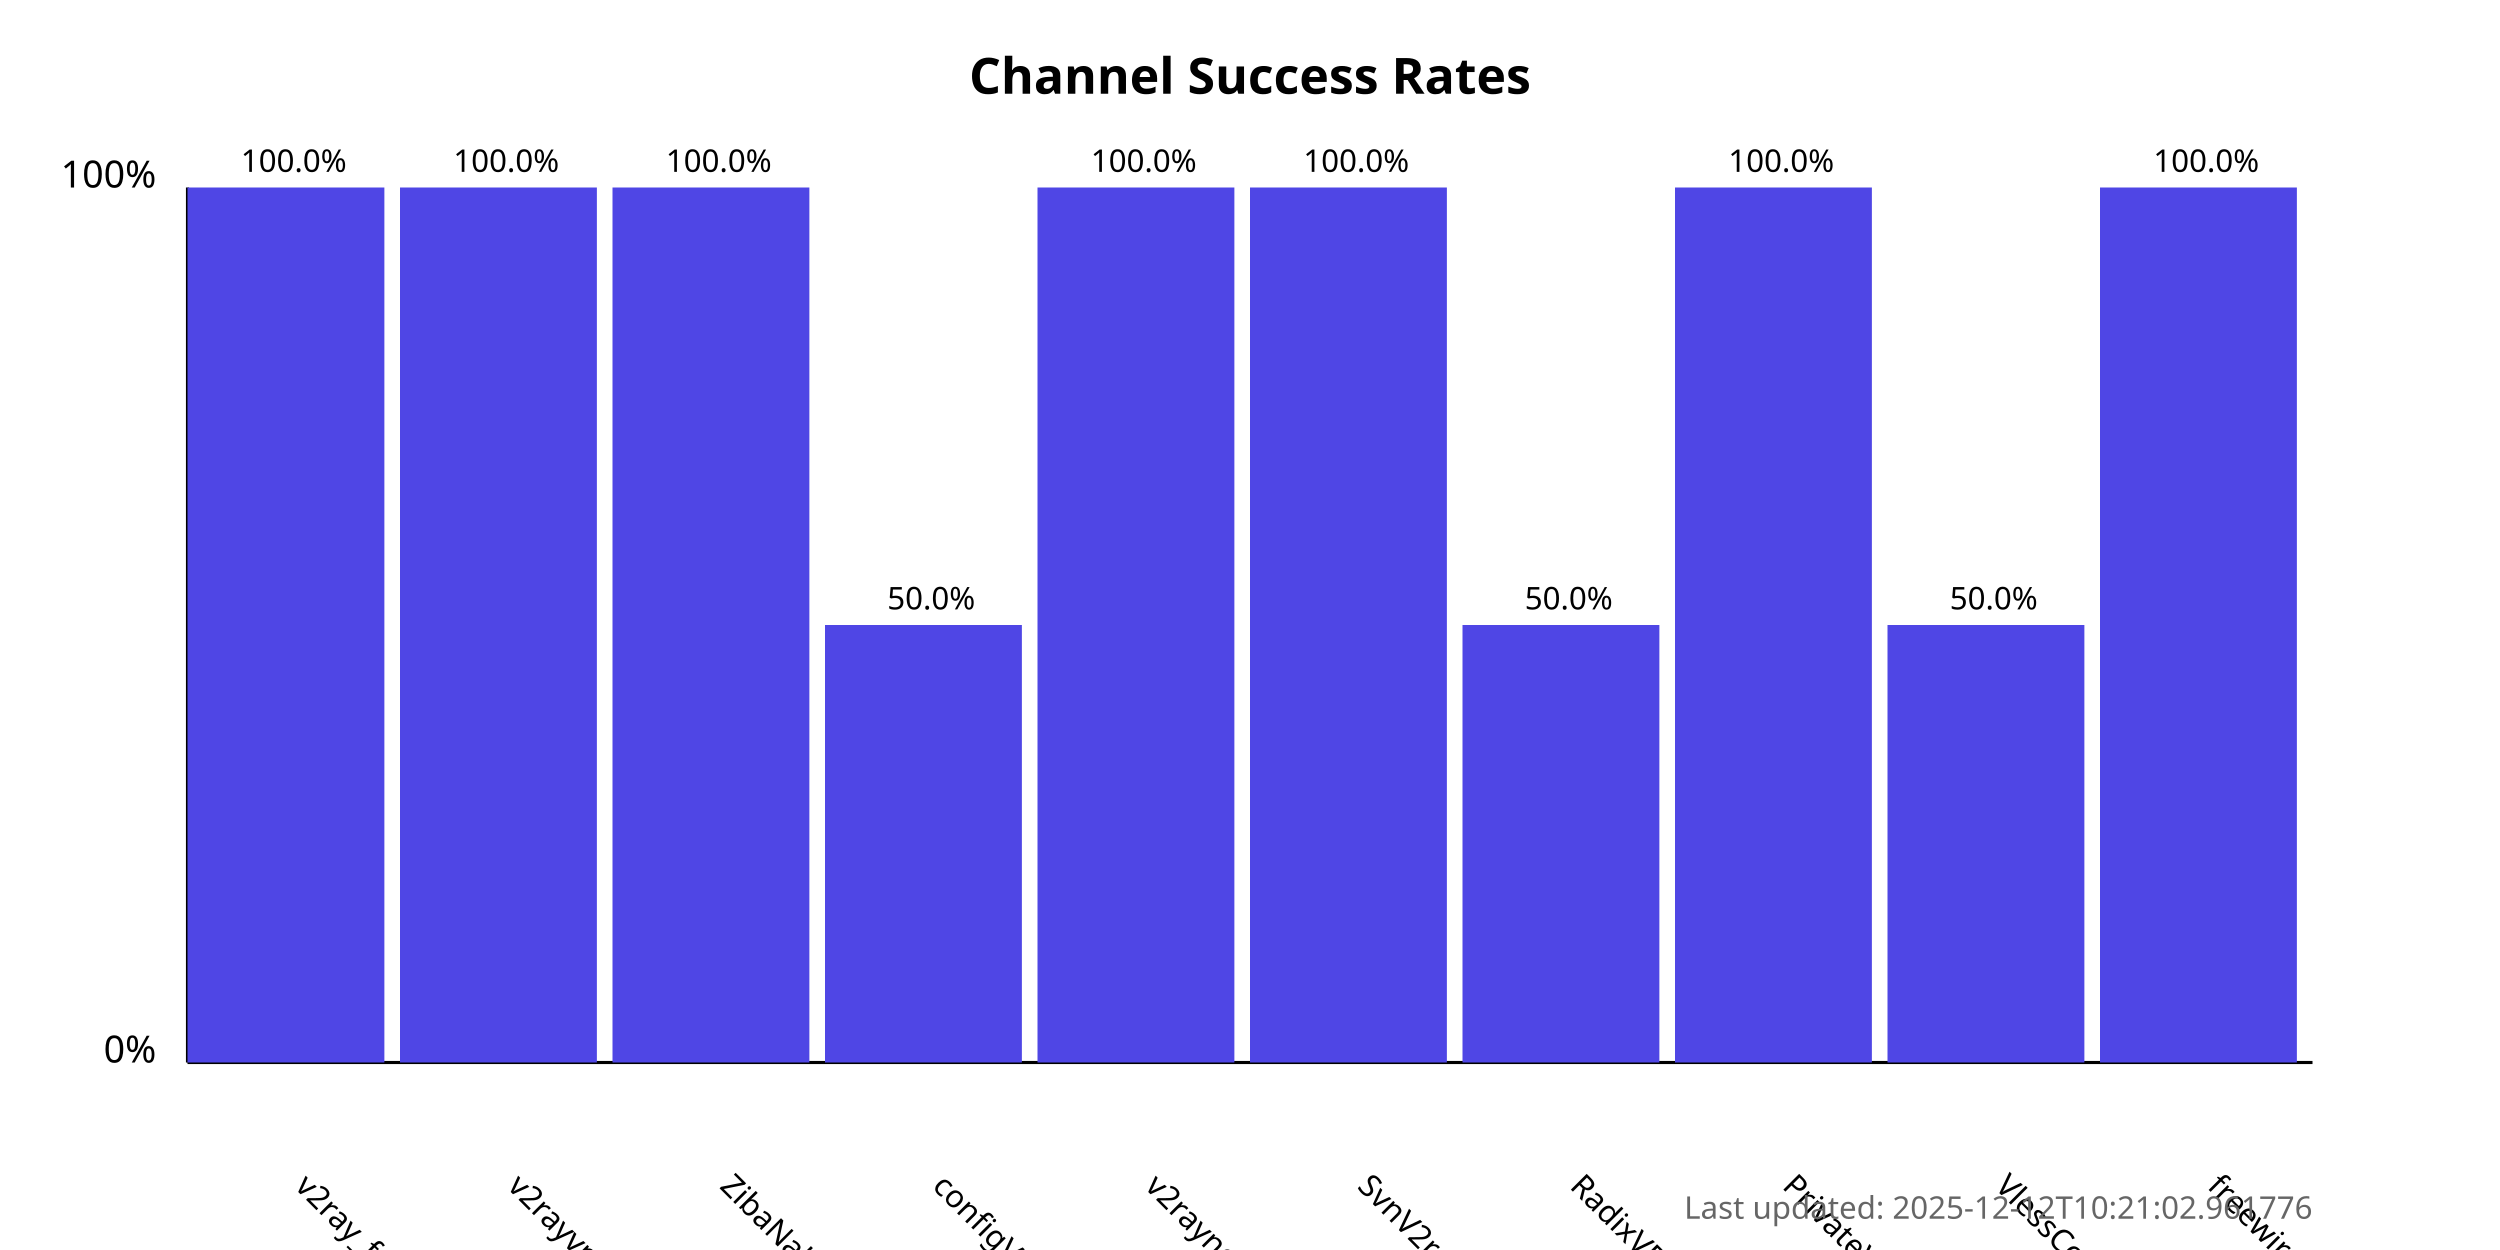
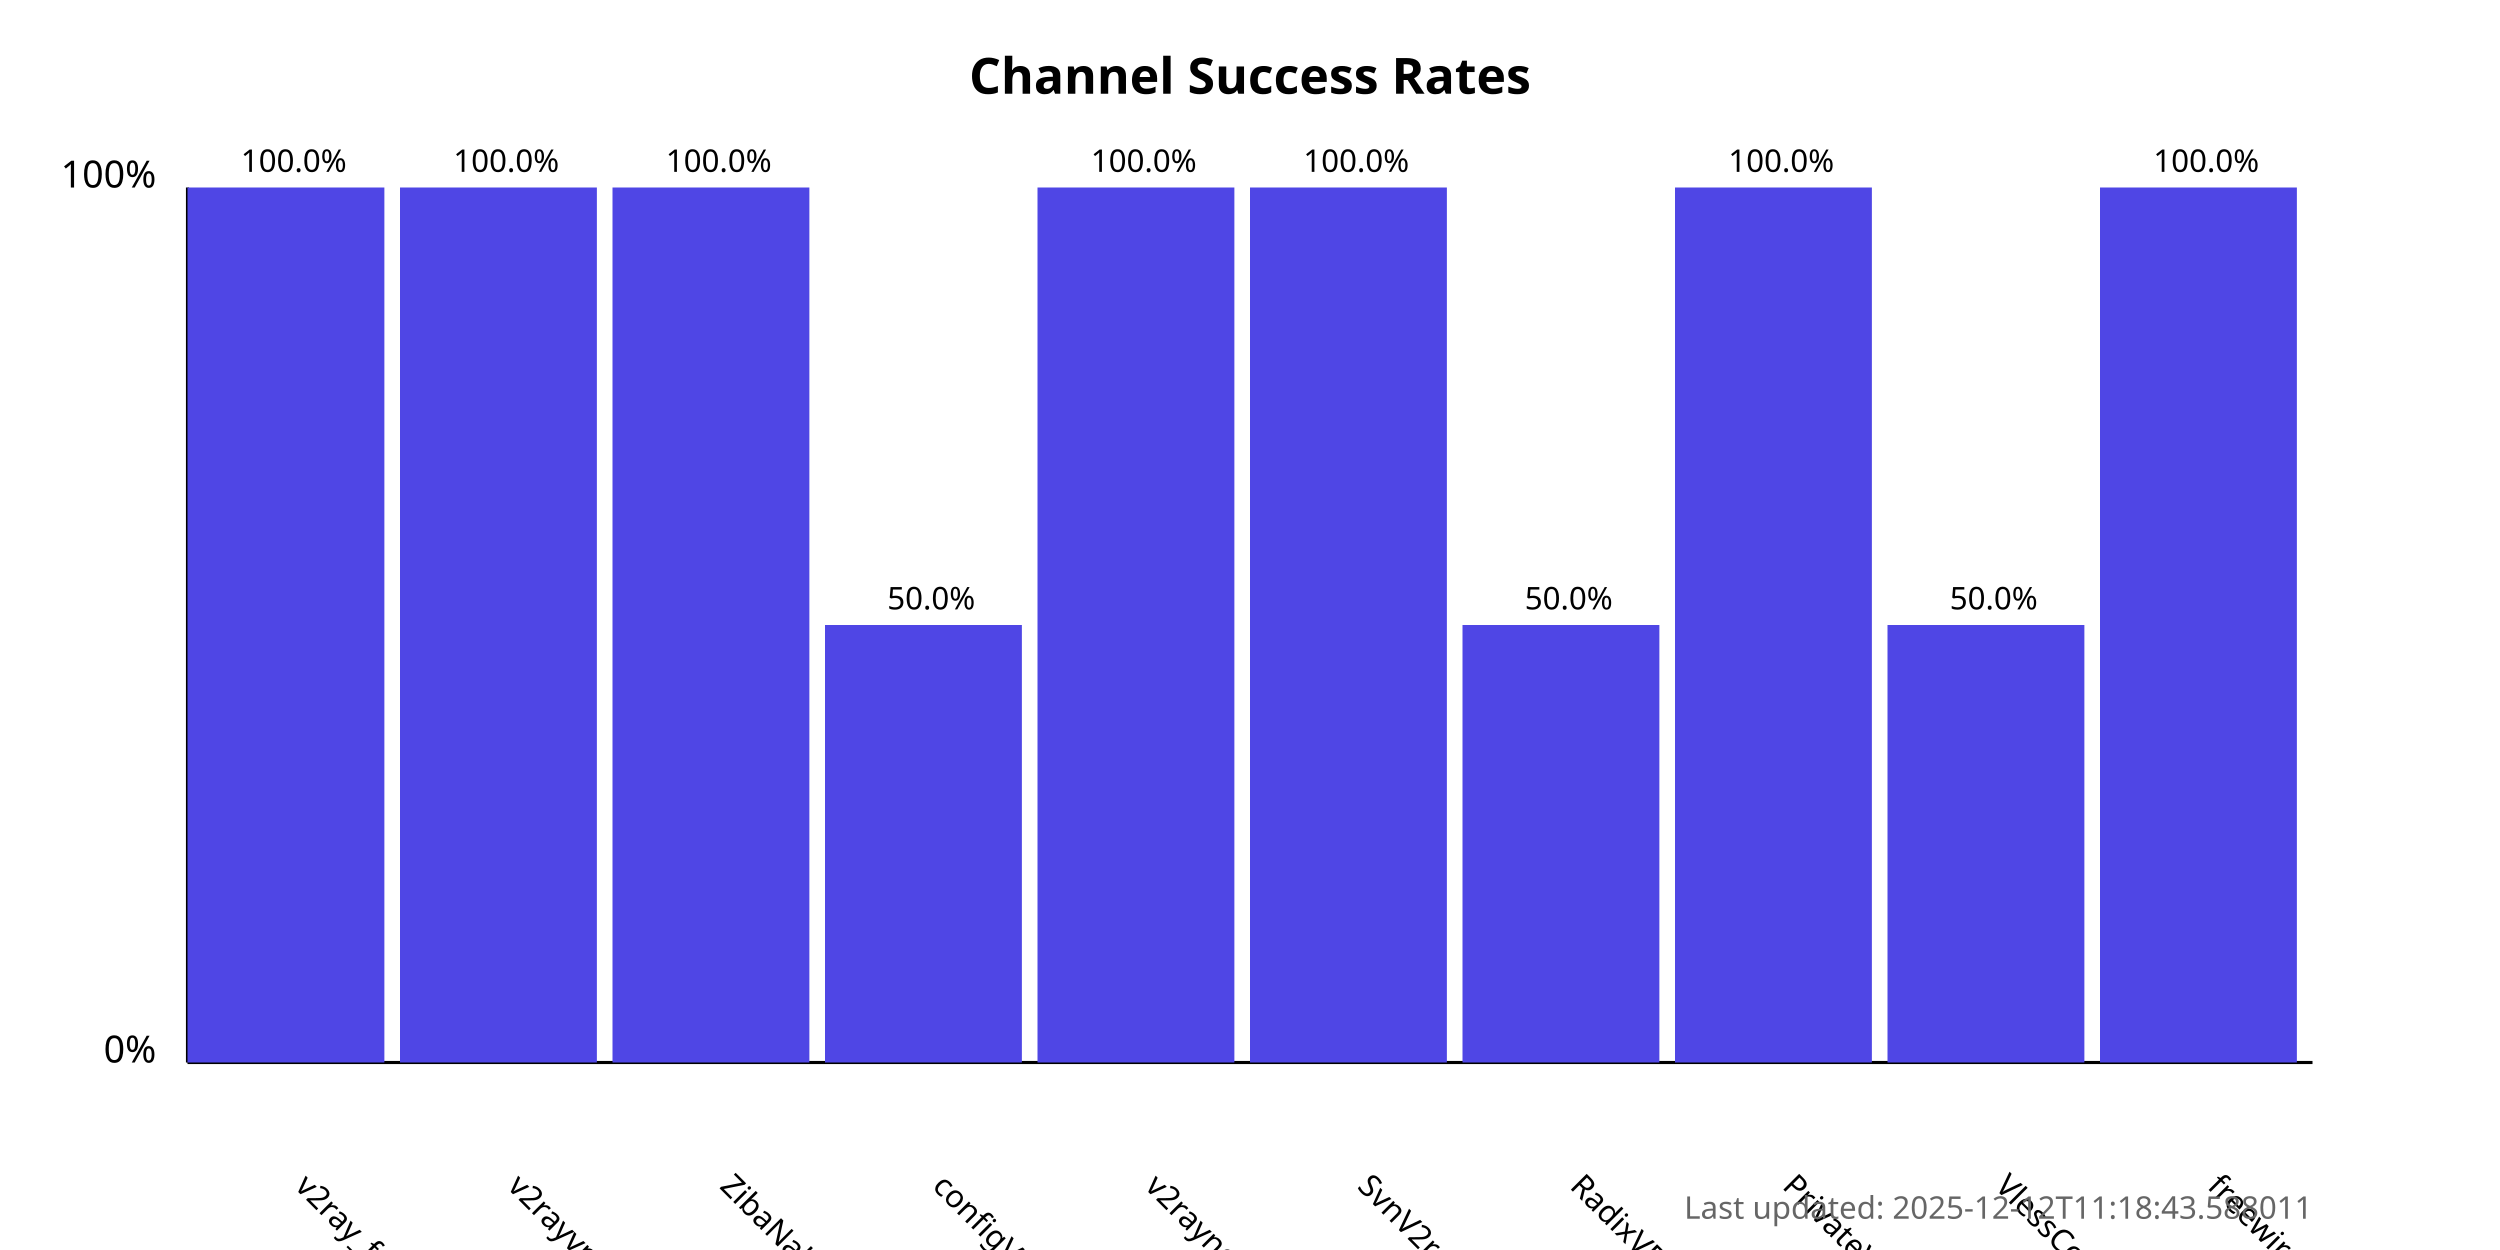
<svg xmlns="http://www.w3.org/2000/svg" width="800" height="400">
  <style>
            .chart-title { font: bold 16px sans-serif; }
            .axis-label { font: 12px sans-serif; }
            .tick-label { font: 10px sans-serif; }
            .bar { fill: #4f46e5; }
            .bar:hover { fill: #6366f1; }
            .timestamp { font: 10px sans-serif; fill: #666; }
        </style>
  <text x="400.0" y="30" text-anchor="middle" class="chart-title">
            Channel Success Rates
        </text>
  <line x1="60" y1="340" x2="60" y2="60" stroke="black" stroke-width="1" />
  <line x1="60" y1="340" x2="740" y2="340" stroke="black" stroke-width="1" />
  <text x="50" y="340" text-anchor="end" class="axis-label">0%</text>
  <text x="50" y="60" text-anchor="end" class="axis-label">100%</text>
  <g>
    <rect x="60" y="60.0" width="63.0" height="280.0" class="bar" />
    <text x="94.0" y="380" transform="rotate(45, 94.0, 380)" text-anchor="start" class="tick-label">
                v2ray_free_conf
            </text>
    <text x="94.0" y="55.0" text-anchor="middle" class="tick-label">
                100.0%
            </text>
  </g>
  <g>
    <rect x="128.0" y="60.0" width="63.0" height="280.0" class="bar" />
    <text x="162.0" y="380" transform="rotate(45, 162.0, 380)" text-anchor="start" class="tick-label">
                v2rayvpno
            </text>
    <text x="162.0" y="55.0" text-anchor="middle" class="tick-label">
                100.0%
            </text>
  </g>
  <g>
    <rect x="196.0" y="60.0" width="63.0" height="280.0" class="bar" />
    <text x="230.0" y="380" transform="rotate(45, 230.0, 380)" text-anchor="start" class="tick-label">
                ZibaNabz
            </text>
    <text x="230.0" y="55.0" text-anchor="middle" class="tick-label">
                100.0%
            </text>
  </g>
  <g>
    <rect x="264.0" y="200.0" width="63.0" height="140.0" class="bar" />
    <text x="298.0" y="380" transform="rotate(45, 298.0, 380)" text-anchor="start" class="tick-label">
                configV2rayForFree
            </text>
    <text x="298.0" y="195.0" text-anchor="middle" class="tick-label">
                50.0%
            </text>
  </g>
  <g>
    <rect x="332.0" y="60.0" width="63.0" height="280.0" class="bar" />
    <text x="366.0" y="380" transform="rotate(45, 366.0, 380)" text-anchor="start" class="tick-label">
                v2rayngvpn
            </text>
    <text x="366.0" y="55.0" text-anchor="middle" class="tick-label">
                100.0%
            </text>
  </g>
  <g>
    <rect x="400.0" y="60.0" width="63.0" height="280.0" class="bar" />
    <text x="434.0" y="380" transform="rotate(45, 434.0, 380)" text-anchor="start" class="tick-label">
                SvnV2ray
            </text>
    <text x="434.0" y="55.0" text-anchor="middle" class="tick-label">
                100.0%
            </text>
  </g>
  <g>
    <rect x="468.0" y="200.0" width="63.0" height="140.0" class="bar" />
    <text x="502.0" y="380" transform="rotate(45, 502.0, 380)" text-anchor="start" class="tick-label">
                RadixVPN
            </text>
    <text x="502.0" y="195.0" text-anchor="middle" class="tick-label">
                50.0%
            </text>
  </g>
  <g>
    <rect x="536.0" y="60.0" width="63.0" height="280.0" class="bar" />
    <text x="570.0" y="380" transform="rotate(45, 570.0, 380)" text-anchor="start" class="tick-label">
                PrivateVPNs
            </text>
    <text x="570.0" y="55.0" text-anchor="middle" class="tick-label">
                100.0%
            </text>
  </g>
  <g>
    <rect x="604.0" y="200.0" width="63.0" height="140.0" class="bar" />
    <text x="638.0" y="380" transform="rotate(45, 638.0, 380)" text-anchor="start" class="tick-label">
                VlessConfig
            </text>
    <text x="638.0" y="195.0" text-anchor="middle" class="tick-label">
                50.0%
            </text>
  </g>
  <g>
    <rect x="672.0" y="60.0" width="63.0" height="280.0" class="bar" />
    <text x="706.0" y="380" transform="rotate(45, 706.0, 380)" text-anchor="start" class="tick-label">
                freewireguard
            </text>
    <text x="706.0" y="55.0" text-anchor="middle" class="tick-label">
                100.0%
            </text>
  </g>
  <text x="740" y="390" text-anchor="end" class="timestamp">
-             Last updated: 2025-12-12T10:21:02.961776
+             Last updated: 2025-12-12T11:18:43.588011
        </text>
</svg>
